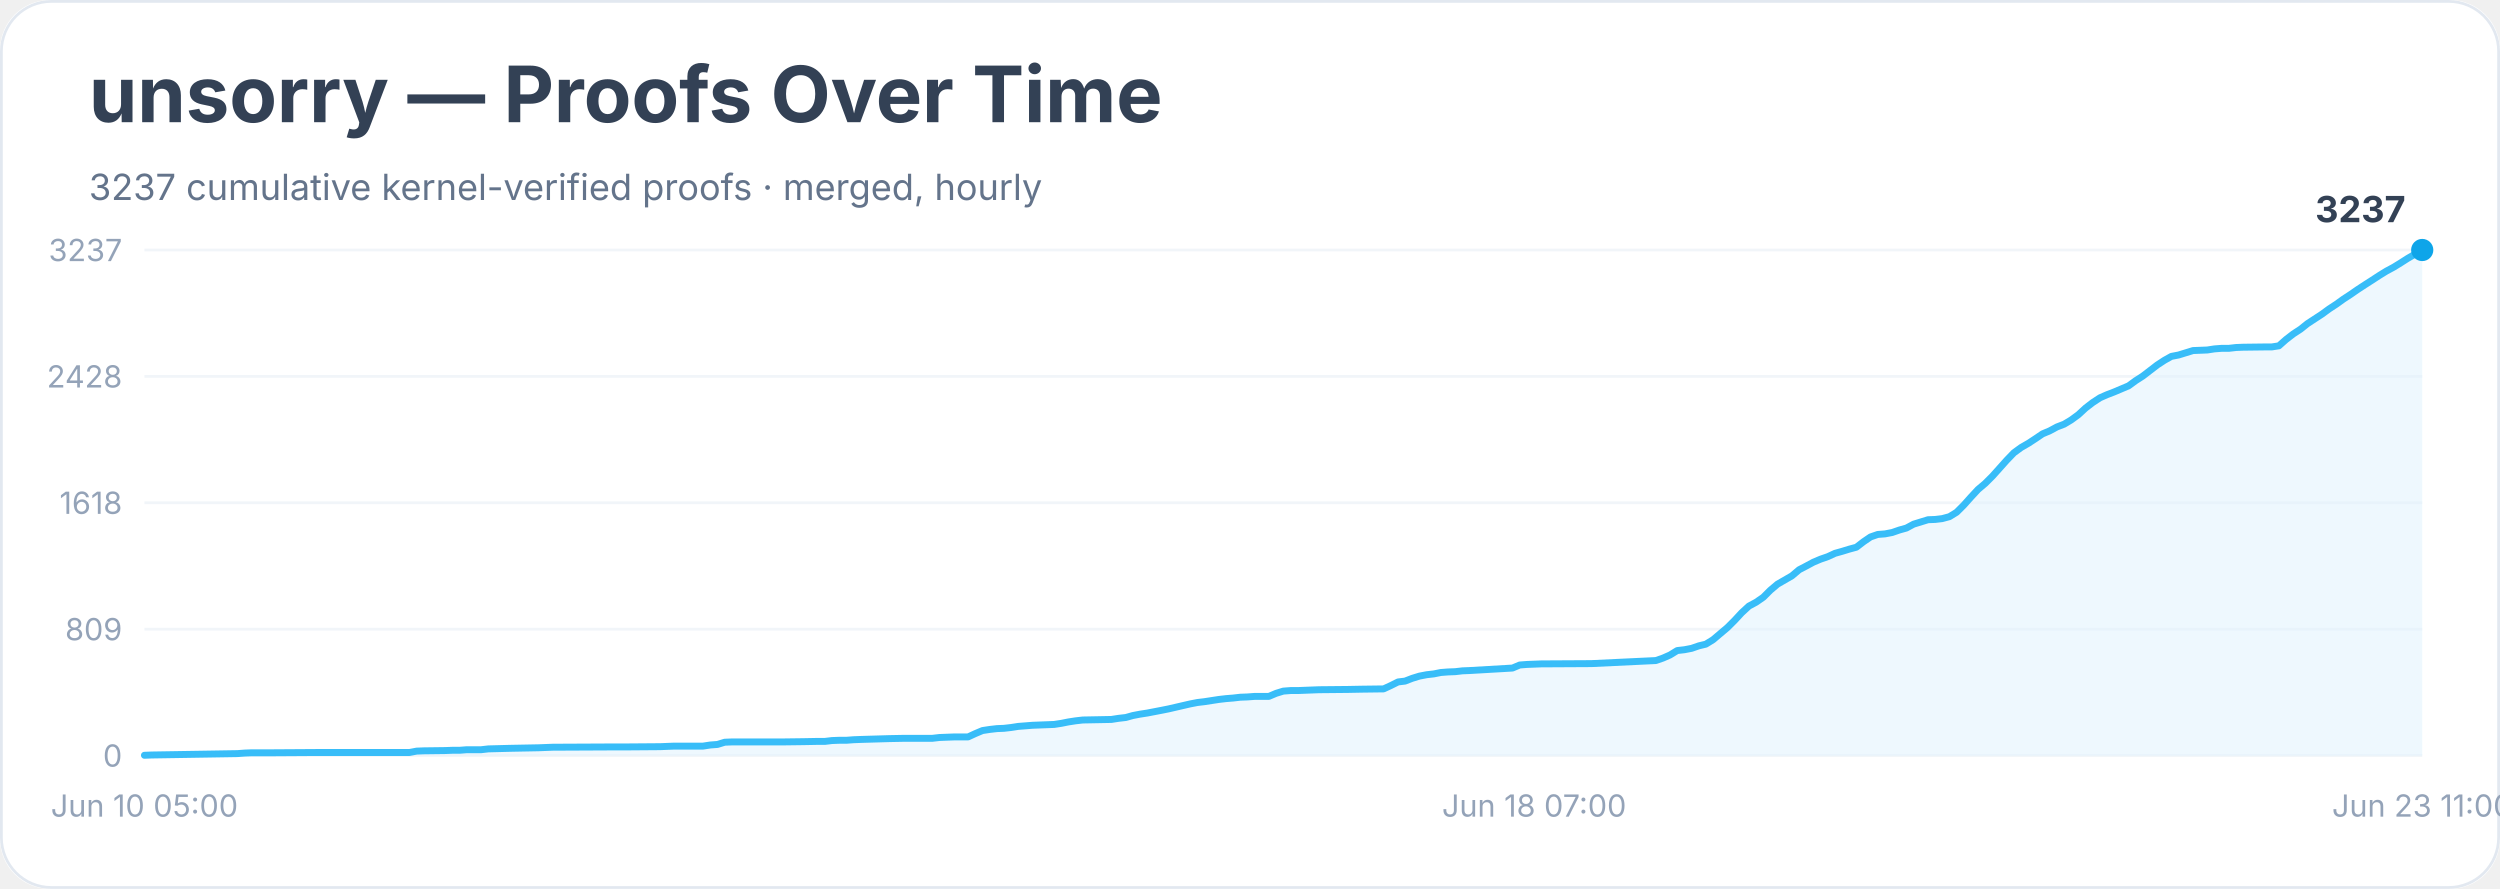
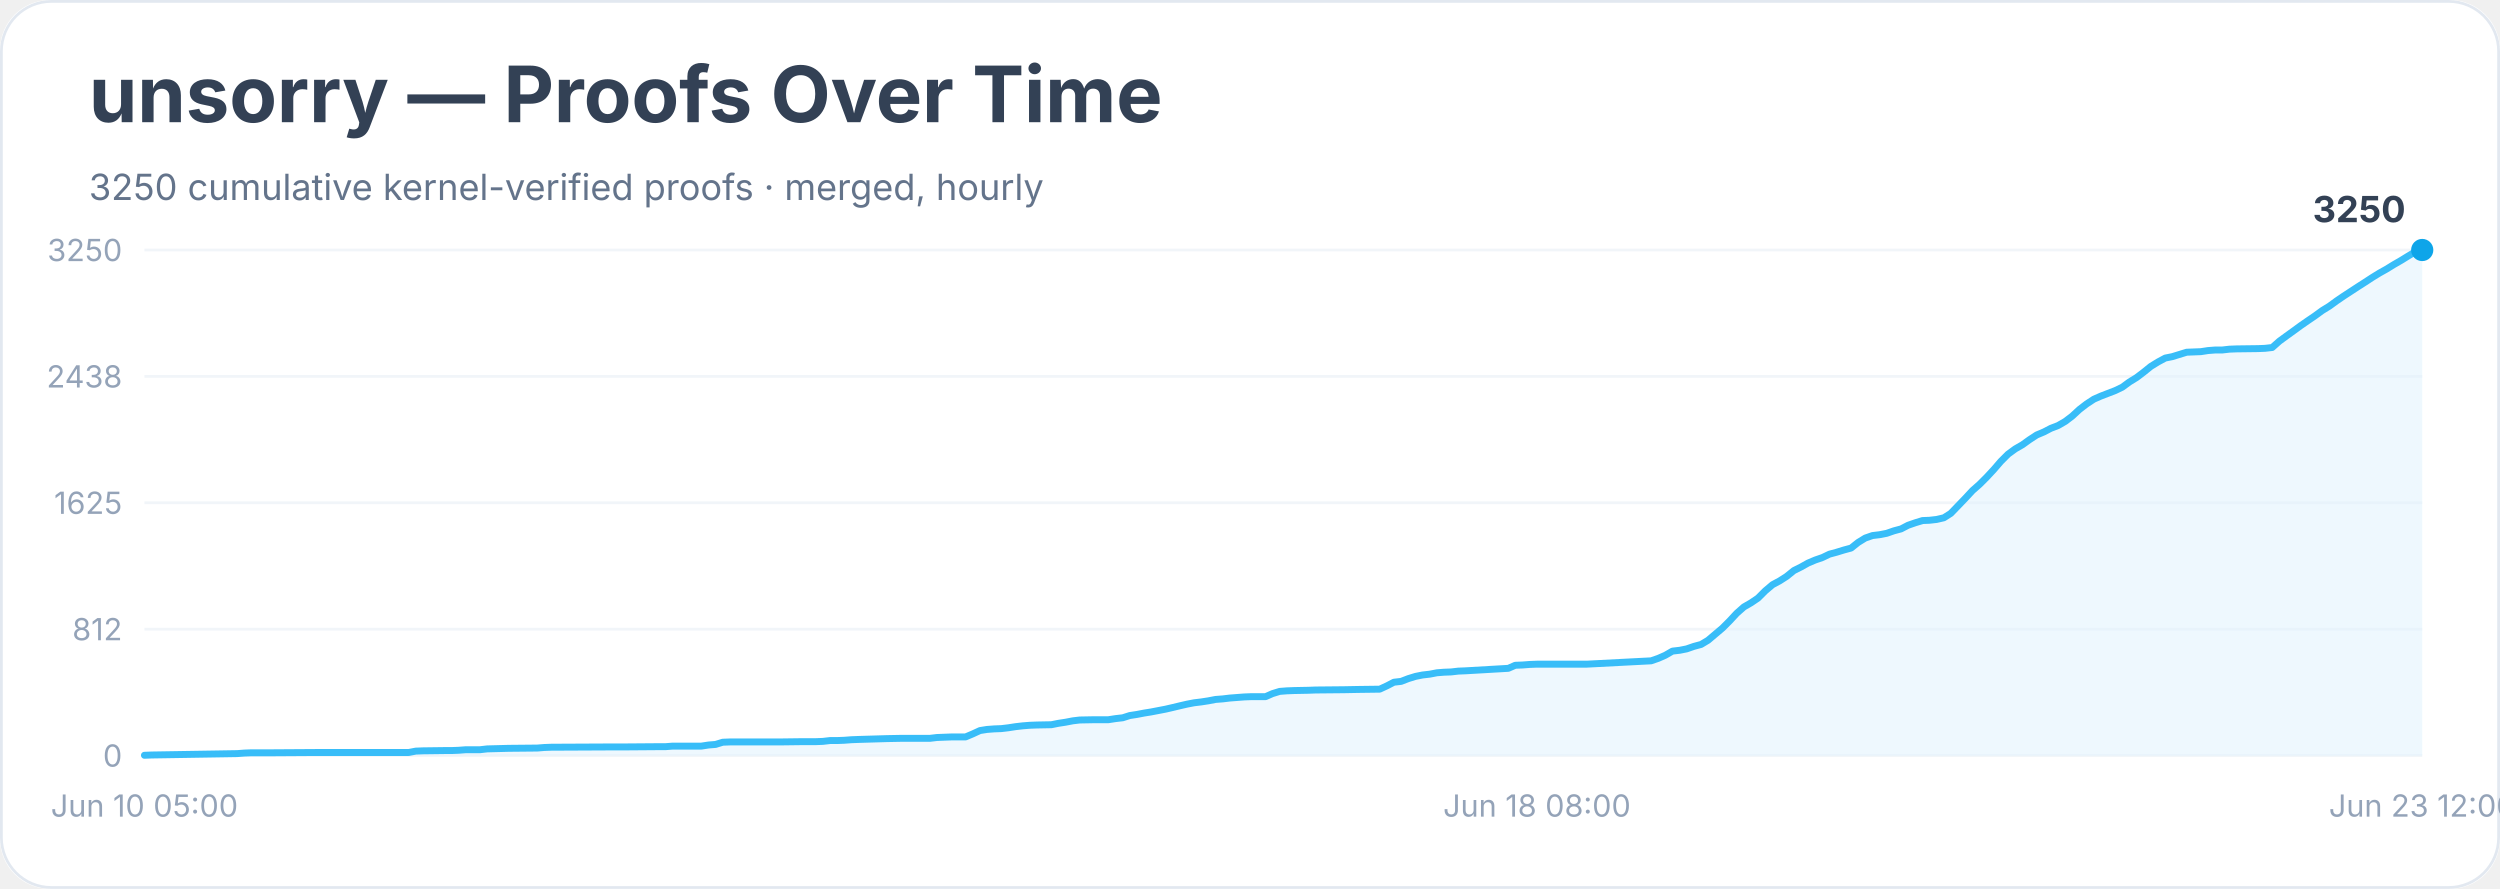
<svg xmlns="http://www.w3.org/2000/svg" width="900" height="320" viewBox="0 0 900 320" role="img" aria-labelledby="title desc">
  <rect width="900" height="100%" rx="18" fill="#ffffff" />
  <rect x="0.5" y="0.5" width="899" height="319" rx="18" fill="none" stroke="#e2e8f0" />
  <text x="32" y="44" font-family="Inter, system-ui, sans-serif" font-size="28" font-weight="700" fill="#334155">unsorry — Proofs Over Time</text>
-   <text x="32" y="72" font-family="Inter, system-ui, sans-serif" font-size="13" fill="#64748b">3237 cumulative kernel-verified proofs · merged, hourly</text>
+   <text x="32" y="72" font-family="Inter, system-ui, sans-serif" font-size="13" fill="#64748b">3250 cumulative kernel-verified proofs · merged, hourly</text>
  <line x1="52" y1="272.0" x2="872" y2="272.0" stroke="#f1f5f9" />
  <text x="44" y="276.0" text-anchor="end" font-family="Inter, system-ui, sans-serif" font-size="11" fill="#94a3b8">0</text>
  <line x1="52" y1="226.5" x2="872" y2="226.5" stroke="#f1f5f9" />
-   <text x="44" y="230.5" text-anchor="end" font-family="Inter, system-ui, sans-serif" font-size="11" fill="#94a3b8">809</text>
+   <text x="44" y="230.5" text-anchor="end" font-family="Inter, system-ui, sans-serif" font-size="11" fill="#94a3b8">812</text>
  <line x1="52" y1="181.0" x2="872" y2="181.0" stroke="#f1f5f9" />
-   <text x="44" y="185.0" text-anchor="end" font-family="Inter, system-ui, sans-serif" font-size="11" fill="#94a3b8">1618</text>
+   <text x="44" y="185.0" text-anchor="end" font-family="Inter, system-ui, sans-serif" font-size="11" fill="#94a3b8">1625</text>
  <line x1="52" y1="135.5" x2="872" y2="135.5" stroke="#f1f5f9" />
-   <text x="44" y="139.5" text-anchor="end" font-family="Inter, system-ui, sans-serif" font-size="11" fill="#94a3b8">2428</text>
+   <text x="44" y="139.5" text-anchor="end" font-family="Inter, system-ui, sans-serif" font-size="11" fill="#94a3b8">2438</text>
  <line x1="52" y1="90.0" x2="872" y2="90.0" stroke="#f1f5f9" />
-   <text x="44" y="94.0" text-anchor="end" font-family="Inter, system-ui, sans-serif" font-size="11" fill="#94a3b8">3237</text>
-   <polygon points="52.0,272.0 52.0,271.9 54.6,271.8 85.5,271.3 88.1,271.1 90.7,271.0 98.4,271.0 113.9,270.9 147.4,270.9 150.0,270.4 152.6,270.3 160.3,270.2 162.9,270.1 165.5,270.1 168.0,269.9 173.2,269.9 175.8,269.6 183.5,269.4 193.8,269.2 196.4,269.1 199.0,269.0 219.6,268.9 224.8,268.9 237.7,268.8 240.2,268.7 242.8,268.6 253.1,268.6 255.7,268.2 258.3,268.0 260.9,267.2 263.4,267.1 281.5,267.1 289.2,267.0 294.4,266.9 297.0,266.9 299.5,266.6 302.1,266.5 304.7,266.5 307.3,266.3 309.9,266.2 320.2,265.9 325.3,265.8 335.6,265.8 338.2,265.5 340.8,265.4 343.4,265.3 348.5,265.3 351.1,264.1 353.7,263.0 356.3,262.6 358.9,262.3 361.4,262.2 364.0,261.9 366.6,261.5 369.2,261.3 371.7,261.1 374.3,261.0 379.5,260.8 382.1,260.4 384.6,259.9 387.2,259.5 389.8,259.2 395.0,259.1 400.1,259.0 402.7,258.6 405.3,258.3 407.8,257.6 410.4,257.1 413.0,256.7 415.6,256.2 418.2,255.7 420.7,255.2 423.3,254.6 425.9,254.0 428.5,253.4 431.1,252.9 433.6,252.6 436.2,252.2 438.8,251.8 441.4,251.5 443.9,251.3 446.5,251.0 449.1,250.9 451.7,250.7 456.8,250.7 459.4,249.6 462.0,248.8 464.6,248.6 467.2,248.6 472.3,248.4 474.9,248.3 485.2,248.2 490.4,248.1 498.1,248.0 500.7,246.8 503.3,245.5 505.8,245.2 508.4,244.2 511.0,243.4 513.6,242.9 516.2,242.6 518.7,242.1 521.3,241.9 523.9,241.8 526.5,241.5 529.0,241.4 544.5,240.5 547.1,239.4 549.7,239.2 552.3,239.1 554.8,239.0 572.9,238.9 596.1,237.8 598.7,236.9 601.2,235.8 603.8,234.2 606.4,233.9 609.0,233.4 611.6,232.5 614.1,231.9 616.7,230.3 619.3,228.1 621.9,225.9 624.5,223.3 627.0,220.6 629.6,218.2 632.2,216.8 634.8,215.0 637.3,212.5 639.9,210.3 642.5,208.8 645.1,207.3 647.7,205.1 650.2,203.8 652.8,202.4 655.4,201.3 658.0,200.4 660.6,199.2 663.1,198.5 665.7,197.7 668.3,197.0 670.9,195.0 673.4,193.3 676.0,192.4 678.6,192.2 681.2,191.7 683.8,190.8 686.3,190.1 688.9,188.7 691.5,187.9 694.1,187.1 696.7,187.0 699.2,186.7 701.8,186.0 704.4,184.4 707.0,181.8 709.5,179.0 712.1,176.2 714.7,174.0 717.3,171.4 719.9,168.5 722.4,165.7 725.0,163.0 727.6,161.1 730.2,159.6 732.8,157.9 735.3,156.2 737.9,155.1 740.5,153.7 743.1,152.7 745.6,151.2 748.2,149.3 750.8,146.9 753.4,144.9 756.0,143.2 758.5,142.1 761.1,141.1 763.7,140.0 766.3,138.9 768.9,137.0 771.4,135.4 774.0,133.4 776.6,131.4 779.2,129.7 781.7,128.3 784.3,127.8 786.9,127.0 789.5,126.2 792.1,126.1 794.6,126.0 797.2,125.6 799.8,125.4 802.4,125.4 805.0,125.1 807.5,125.0 815.3,124.9 817.8,124.9 820.4,124.5 823.0,122.2 825.6,120.2 828.2,118.5 830.7,116.5 833.3,114.8 835.9,113.1 838.5,111.2 841.1,109.5 843.6,107.7 846.2,106.0 848.8,104.2 851.4,102.5 853.9,100.9 856.5,99.2 859.1,97.6 861.7,96.2 864.3,94.6 866.8,93.0 869.4,91.5 872.0,90.0 872.0,272.0" fill="#e0f2fe" opacity="0.55" />
-   <polyline points="52.0,271.9 54.6,271.8 85.5,271.3 88.1,271.1 90.7,271.0 98.4,271.0 113.9,270.9 147.4,270.9 150.0,270.4 152.6,270.3 160.3,270.2 162.9,270.1 165.5,270.1 168.0,269.9 173.2,269.9 175.8,269.6 183.5,269.4 193.8,269.2 196.4,269.1 199.0,269.0 219.6,268.9 224.8,268.9 237.7,268.8 240.2,268.7 242.8,268.6 253.1,268.6 255.7,268.2 258.3,268.0 260.9,267.2 263.4,267.1 281.5,267.1 289.2,267.0 294.4,266.9 297.0,266.9 299.5,266.6 302.1,266.5 304.7,266.5 307.3,266.3 309.9,266.2 320.2,265.9 325.3,265.8 335.6,265.8 338.2,265.5 340.8,265.4 343.4,265.3 348.5,265.3 351.1,264.1 353.7,263.0 356.3,262.6 358.9,262.3 361.4,262.2 364.0,261.9 366.6,261.5 369.2,261.3 371.7,261.1 374.3,261.0 379.5,260.8 382.1,260.4 384.6,259.9 387.2,259.5 389.8,259.2 395.0,259.1 400.1,259.0 402.7,258.6 405.3,258.3 407.8,257.6 410.4,257.1 413.0,256.7 415.6,256.2 418.2,255.7 420.7,255.2 423.3,254.6 425.9,254.0 428.5,253.4 431.1,252.9 433.6,252.6 436.2,252.2 438.8,251.8 441.4,251.5 443.9,251.3 446.5,251.0 449.1,250.9 451.7,250.7 456.8,250.7 459.4,249.6 462.0,248.8 464.6,248.6 467.2,248.6 472.3,248.4 474.9,248.3 485.2,248.2 490.4,248.1 498.1,248.0 500.7,246.8 503.3,245.5 505.8,245.2 508.4,244.2 511.0,243.4 513.6,242.9 516.2,242.6 518.7,242.1 521.3,241.9 523.9,241.8 526.5,241.5 529.0,241.4 544.5,240.5 547.1,239.4 549.7,239.2 552.3,239.1 554.8,239.0 572.9,238.9 596.1,237.8 598.7,236.9 601.2,235.8 603.8,234.2 606.4,233.9 609.0,233.4 611.6,232.5 614.1,231.9 616.7,230.3 619.3,228.1 621.9,225.9 624.5,223.3 627.0,220.6 629.6,218.2 632.2,216.8 634.8,215.0 637.3,212.5 639.9,210.3 642.5,208.8 645.1,207.3 647.7,205.1 650.2,203.8 652.8,202.4 655.4,201.3 658.0,200.4 660.6,199.2 663.1,198.5 665.7,197.7 668.3,197.0 670.9,195.0 673.4,193.3 676.0,192.4 678.6,192.2 681.2,191.7 683.8,190.8 686.3,190.1 688.9,188.7 691.5,187.9 694.1,187.1 696.7,187.0 699.2,186.7 701.8,186.0 704.4,184.4 707.0,181.8 709.5,179.0 712.1,176.2 714.7,174.0 717.3,171.4 719.9,168.5 722.4,165.7 725.0,163.0 727.6,161.1 730.2,159.6 732.8,157.9 735.3,156.2 737.9,155.1 740.5,153.7 743.1,152.7 745.6,151.2 748.2,149.3 750.8,146.9 753.4,144.9 756.0,143.2 758.5,142.1 761.1,141.1 763.7,140.0 766.3,138.9 768.9,137.0 771.4,135.4 774.0,133.4 776.6,131.4 779.2,129.7 781.7,128.3 784.3,127.8 786.9,127.0 789.5,126.2 792.1,126.1 794.6,126.0 797.2,125.6 799.8,125.4 802.4,125.4 805.0,125.1 807.5,125.0 815.3,124.9 817.8,124.9 820.4,124.5 823.0,122.2 825.6,120.2 828.2,118.5 830.7,116.5 833.3,114.8 835.9,113.1 838.5,111.2 841.1,109.5 843.6,107.7 846.2,106.0 848.8,104.2 851.4,102.5 853.9,100.9 856.5,99.2 859.1,97.6 861.7,96.2 864.3,94.6 866.8,93.0 869.4,91.5 872.0,90.0" fill="none" stroke="#38bdf8" stroke-width="2.5" stroke-linejoin="round" stroke-linecap="round" />
+   <text x="44" y="94.0" text-anchor="end" font-family="Inter, system-ui, sans-serif" font-size="11" fill="#94a3b8">3250</text>
+   <polygon points="52.0,272.0 52.0,271.9 54.6,271.8 85.4,271.3 88.0,271.1 90.6,271.0 98.3,271.0 113.7,270.9 147.1,270.9 149.7,270.4 152.3,270.3 160.0,270.2 162.5,270.2 165.1,270.1 167.7,269.9 172.8,269.9 175.4,269.6 183.1,269.4 193.4,269.3 195.9,269.1 198.5,269.0 219.1,268.9 224.2,268.9 237.1,268.8 239.6,268.8 242.2,268.6 252.5,268.6 255.1,268.2 257.6,268.0 260.2,267.2 262.8,267.1 280.8,267.1 288.5,267.0 293.6,267.0 296.2,266.9 298.8,266.6 301.3,266.6 303.9,266.5 306.5,266.3 309.1,266.2 319.3,265.9 324.5,265.8 334.8,265.8 337.3,265.5 339.9,265.4 342.5,265.3 347.6,265.3 350.2,264.2 352.8,263.0 355.3,262.6 357.9,262.4 360.5,262.3 363.0,262.0 365.6,261.6 368.2,261.3 370.7,261.1 373.3,261.0 378.5,260.9 381.0,260.4 383.6,260.0 386.2,259.5 388.7,259.2 393.9,259.1 399.0,259.1 401.6,258.7 404.2,258.4 406.7,257.6 409.3,257.2 411.9,256.7 414.4,256.3 417.0,255.8 419.6,255.3 422.2,254.7 424.7,254.1 427.3,253.5 429.9,253.0 432.4,252.7 435.0,252.3 437.6,251.8 440.2,251.6 442.7,251.3 445.3,251.1 447.9,250.9 450.4,250.8 455.6,250.8 458.1,249.7 460.7,248.9 463.3,248.7 465.9,248.6 471.0,248.5 473.6,248.4 483.8,248.3 489.0,248.2 496.7,248.1 499.3,246.9 501.8,245.6 504.4,245.3 507.0,244.3 509.6,243.5 512.1,243.0 514.7,242.7 517.3,242.2 519.8,242.0 522.4,241.9 525.0,241.6 527.5,241.5 543.0,240.6 545.5,239.5 548.1,239.4 550.7,239.2 553.3,239.1 571.2,239.1 594.4,237.9 597.0,237.0 599.5,235.9 602.1,234.4 604.7,234.1 607.2,233.6 609.8,232.7 612.4,232.0 614.9,230.5 617.5,228.3 620.1,226.1 622.7,223.5 625.2,220.8 627.8,218.5 630.4,217.0 632.9,215.3 635.5,212.7 638.1,210.5 640.7,209.1 643.2,207.5 645.8,205.4 648.4,204.1 650.9,202.7 653.5,201.6 656.1,200.7 658.6,199.5 661.2,198.8 663.8,198.0 666.4,197.3 668.9,195.3 671.5,193.7 674.1,192.8 676.6,192.5 679.2,192.0 681.8,191.1 684.4,190.4 686.9,189.1 689.5,188.2 692.1,187.4 694.6,187.3 697.2,187.0 699.8,186.4 702.3,184.8 704.9,182.1 707.5,179.4 710.1,176.6 712.6,174.4 715.2,171.8 717.8,169.0 720.3,166.1 722.9,163.5 725.5,161.6 728.1,160.1 730.6,158.3 733.2,156.6 735.8,155.5 738.3,154.2 740.9,153.2 743.5,151.7 746.0,149.8 748.6,147.4 751.2,145.4 753.8,143.7 756.3,142.6 758.9,141.6 761.5,140.6 764.0,139.4 766.6,137.5 769.2,135.9 771.7,134.0 774.3,131.9 776.9,130.3 779.5,128.9 782.0,128.4 784.6,127.6 787.2,126.8 789.7,126.7 792.3,126.6 794.9,126.2 797.5,126.0 800.0,126.0 802.6,125.7 805.2,125.6 812.9,125.5 815.4,125.4 818.0,125.1 820.6,122.8 823.2,120.9 825.7,119.1 828.3,117.2 830.9,115.4 833.4,113.7 836.0,111.8 838.6,110.2 841.2,108.3 843.7,106.6 846.3,104.9 848.9,103.2 851.4,101.6 854.0,99.9 856.6,98.3 859.1,96.9 861.7,95.3 864.3,93.8 866.9,92.2 869.4,90.7 872.0,90.0 872.0,272.0" fill="#e0f2fe" opacity="0.55" />
+   <polyline points="52.0,271.9 54.6,271.8 85.4,271.3 88.0,271.1 90.6,271.0 98.3,271.0 113.7,270.9 147.1,270.9 149.7,270.4 152.3,270.3 160.0,270.2 162.5,270.2 165.1,270.1 167.7,269.9 172.8,269.9 175.4,269.6 183.1,269.4 193.4,269.3 195.9,269.1 198.5,269.0 219.1,268.9 224.2,268.9 237.1,268.8 239.6,268.8 242.2,268.6 252.5,268.6 255.1,268.2 257.6,268.0 260.2,267.2 262.8,267.1 280.8,267.1 288.5,267.0 293.6,267.0 296.2,266.9 298.8,266.6 301.3,266.6 303.9,266.5 306.5,266.3 309.1,266.2 319.3,265.9 324.5,265.8 334.8,265.8 337.3,265.5 339.9,265.4 342.5,265.3 347.6,265.3 350.2,264.2 352.8,263.0 355.3,262.6 357.9,262.4 360.5,262.3 363.0,262.0 365.6,261.6 368.2,261.3 370.7,261.1 373.3,261.0 378.5,260.9 381.0,260.4 383.6,260.0 386.2,259.5 388.7,259.2 393.9,259.1 399.0,259.1 401.6,258.7 404.2,258.4 406.7,257.6 409.3,257.2 411.9,256.7 414.4,256.3 417.0,255.8 419.6,255.3 422.2,254.7 424.7,254.1 427.3,253.5 429.9,253.0 432.4,252.7 435.0,252.3 437.6,251.8 440.2,251.6 442.7,251.3 445.3,251.1 447.9,250.9 450.4,250.8 455.6,250.8 458.1,249.7 460.7,248.9 463.3,248.7 465.9,248.6 471.0,248.5 473.6,248.4 483.8,248.3 489.0,248.2 496.7,248.1 499.3,246.9 501.8,245.6 504.4,245.3 507.0,244.3 509.6,243.5 512.1,243.0 514.7,242.7 517.3,242.2 519.8,242.0 522.4,241.9 525.0,241.6 527.5,241.5 543.0,240.6 545.5,239.5 548.1,239.4 550.7,239.2 553.3,239.1 571.2,239.1 594.4,237.9 597.0,237.0 599.5,235.9 602.1,234.4 604.7,234.1 607.2,233.6 609.8,232.7 612.4,232.0 614.9,230.5 617.5,228.3 620.1,226.1 622.7,223.5 625.2,220.8 627.8,218.5 630.4,217.0 632.9,215.3 635.5,212.7 638.1,210.5 640.7,209.1 643.2,207.5 645.8,205.4 648.4,204.1 650.9,202.7 653.5,201.6 656.1,200.7 658.6,199.5 661.2,198.8 663.8,198.0 666.4,197.3 668.9,195.3 671.5,193.7 674.1,192.8 676.6,192.5 679.2,192.0 681.8,191.1 684.4,190.4 686.9,189.1 689.5,188.2 692.1,187.4 694.6,187.3 697.2,187.0 699.8,186.4 702.3,184.8 704.9,182.1 707.5,179.4 710.1,176.6 712.6,174.4 715.2,171.8 717.8,169.0 720.3,166.1 722.9,163.5 725.5,161.6 728.1,160.1 730.6,158.3 733.2,156.6 735.8,155.5 738.3,154.2 740.9,153.2 743.5,151.7 746.0,149.8 748.6,147.4 751.2,145.4 753.8,143.7 756.3,142.6 758.9,141.6 761.5,140.6 764.0,139.4 766.6,137.5 769.2,135.9 771.7,134.0 774.3,131.9 776.9,130.3 779.5,128.9 782.0,128.4 784.6,127.6 787.2,126.8 789.7,126.7 792.3,126.6 794.9,126.2 797.5,126.0 800.0,126.0 802.6,125.7 805.2,125.6 812.9,125.5 815.4,125.4 818.0,125.1 820.6,122.8 823.2,120.9 825.7,119.1 828.3,117.2 830.9,115.4 833.4,113.7 836.0,111.8 838.6,110.2 841.2,108.3 843.7,106.6 846.3,104.9 848.9,103.2 851.4,101.6 854.0,99.9 856.6,98.3 859.1,96.9 861.7,95.3 864.3,93.8 866.9,92.2 869.4,90.7 872.0,90.0" fill="none" stroke="#38bdf8" stroke-width="2.5" stroke-linejoin="round" stroke-linecap="round" />
  <circle cx="872.0" cy="90.0" r="4" fill="#0ea5e9" />
-   <text x="866.0" y="80.0" text-anchor="end" font-family="Inter, system-ui, sans-serif" font-size="13" font-weight="700" fill="#334155">3237</text>
+   <text x="866.0" y="80.0" text-anchor="end" font-family="Inter, system-ui, sans-serif" font-size="13" font-weight="700" fill="#334155">3250</text>
  <text x="52.0" y="294" text-anchor="middle" font-family="Inter, system-ui, sans-serif" font-size="11" fill="#94a3b8">Jun 10 05:00</text>
-   <text x="552.3" y="294" text-anchor="middle" font-family="Inter, system-ui, sans-serif" font-size="11" fill="#94a3b8">Jun 18 07:00</text>
-   <text x="872.0" y="294" text-anchor="middle" font-family="Inter, system-ui, sans-serif" font-size="11" fill="#94a3b8">Jun 23 11:00</text>
+   <text x="553.3" y="294" text-anchor="middle" font-family="Inter, system-ui, sans-serif" font-size="11" fill="#94a3b8">Jun 18 08:00</text>
+   <text x="872.0" y="294" text-anchor="middle" font-family="Inter, system-ui, sans-serif" font-size="11" fill="#94a3b8">Jun 23 12:00</text>
</svg>
